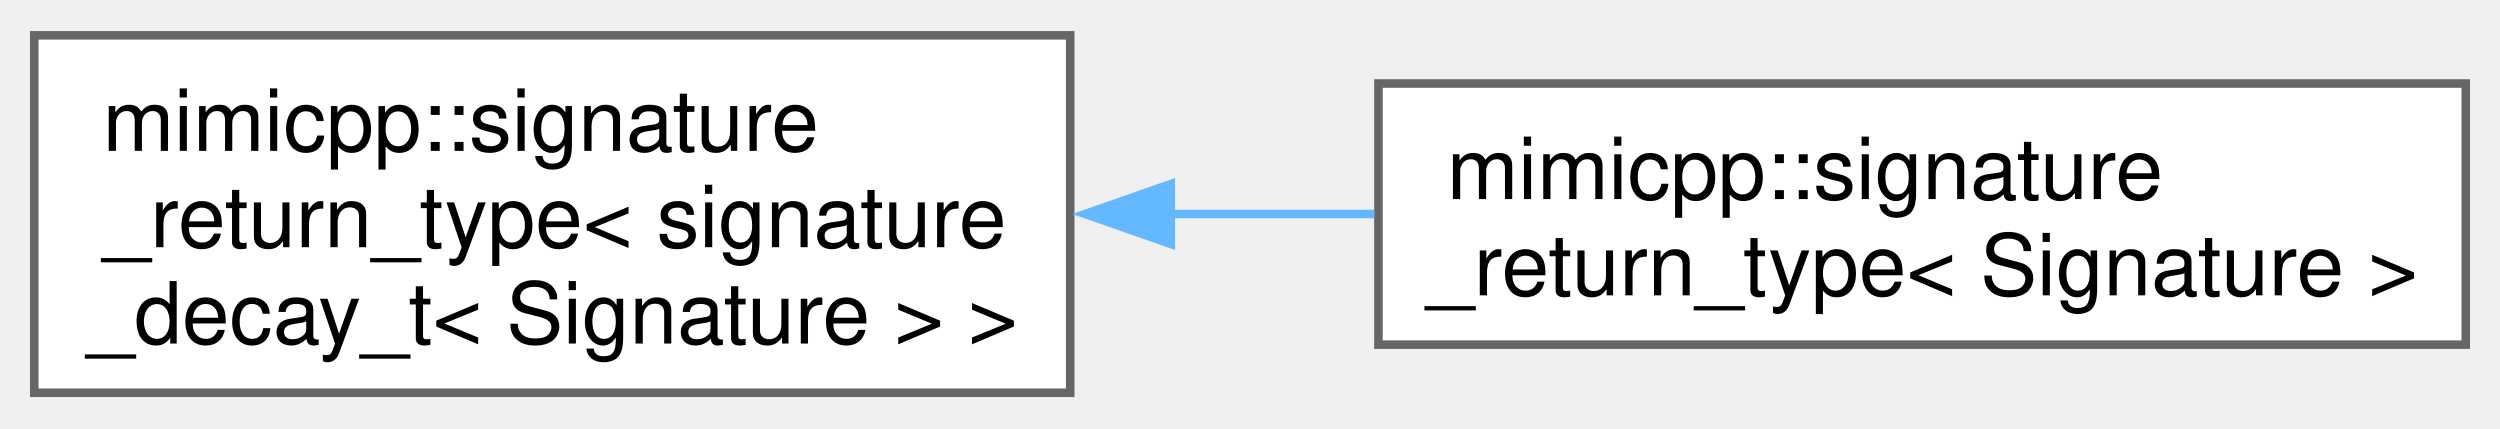
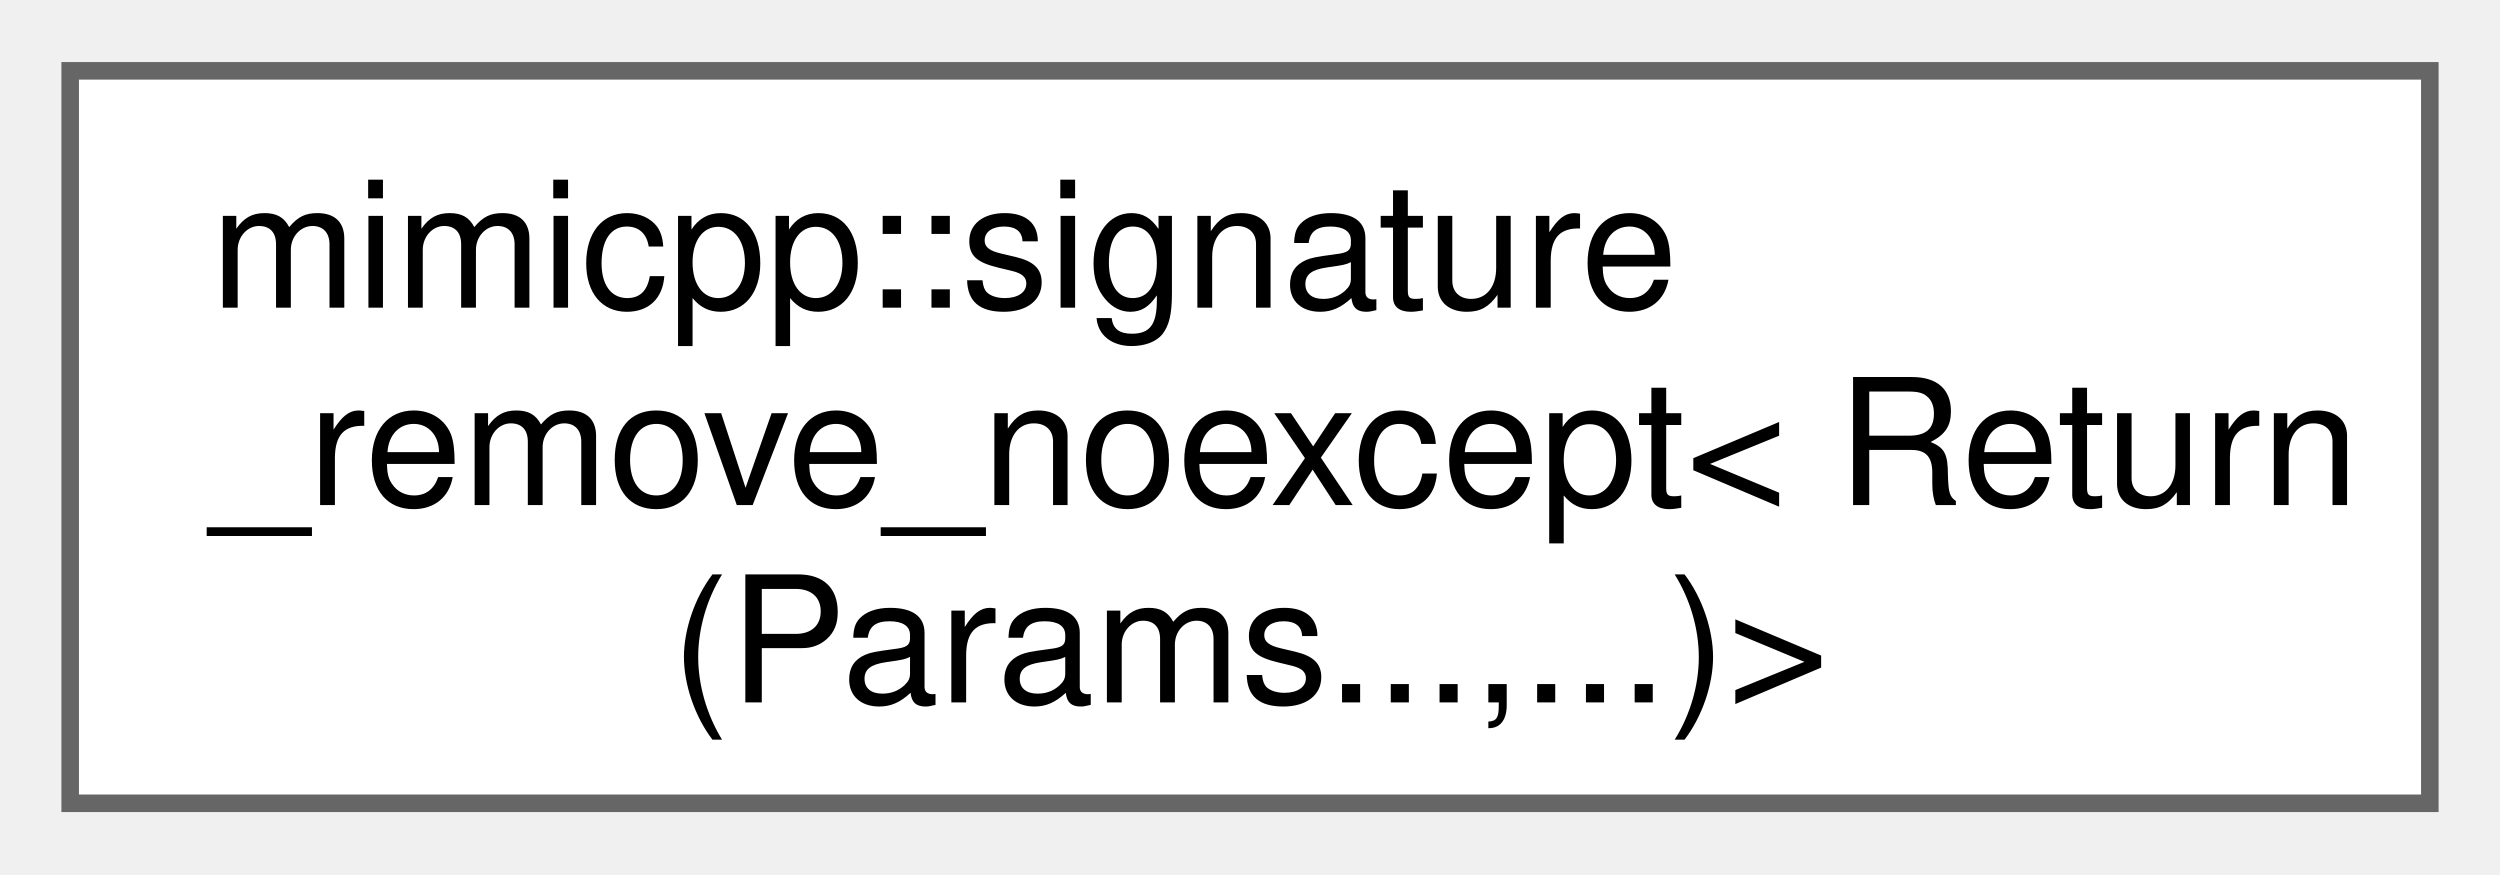
- <svg xmlns="http://www.w3.org/2000/svg" xmlns:xlink="http://www.w3.org/1999/xlink" width="292pt" height="50pt" viewBox="0.00 0.00 292.00 49.75">
+ <svg xmlns="http://www.w3.org/2000/svg" xmlns:xlink="http://www.w3.org/1999/xlink" width="143pt" height="50pt" viewBox="0.00 0.00 142.50 49.75">
  <g id="graph0" class="graph" transform="scale(1 1) rotate(0) translate(4 45.75)">
    <g id="Node000000" class="node">
      <g id="a_Node000000">
-         <a xlink:href="d4/d96/structmimicpp_1_1signature__return__type.html" target="_top" xlink:title=" ">
-           <polygon fill="white" stroke="#666666" points="121,-41.75 0,-41.75 0,0 121,0 121,-41.75" />
+         <a xlink:href="d2/d09/structmimicpp_1_1signature__remove__noexcept_3_01_return_07_params_8_8_8_00_8_8_8_08_4.html" target="_top" xlink:title=" ">
+           <polygon fill="white" stroke="#666666" points="134.5,-41.75 0,-41.75 0,0 134.5,0 134.5,-41.75" />
          <text text-anchor="start" x="8" y="-28.25" font-family="Helvetica,sans-Serif" font-size="10.00">mimicpp::signature</text>
-           <text text-anchor="start" x="8" y="-17" font-family="Helvetica,sans-Serif" font-size="10.00">_return_type&lt; signature</text>
-           <text text-anchor="middle" x="60.5" y="-5.75" font-family="Helvetica,sans-Serif" font-size="10.00">_decay_t&lt; Signature &gt; &gt;</text>
-         </a>
-       </g>
-     </g>
-     <g id="Node000001" class="node">
-       <g id="a_Node000001">
-         <a xlink:href="d9/d65/structmimicpp_1_1signature__return__type_3_01_signature_01_4.html" target="_top" xlink:title=" ">
-           <polygon fill="white" stroke="#666666" points="284,-36.12 157,-36.12 157,-5.62 284,-5.62 284,-36.12" />
-           <text text-anchor="start" x="165" y="-22.62" font-family="Helvetica,sans-Serif" font-size="10.00">mimicpp::signature</text>
-           <text text-anchor="middle" x="220.5" y="-11.38" font-family="Helvetica,sans-Serif" font-size="10.00">_return_type&lt; Signature &gt;</text>
-         </a>
-       </g>
-     </g>
-     <g id="edge10_Node000000_Node000001" class="edge">
-       <g id="a_edge10_Node000000_Node000001">
-         <a xlink:title=" ">
-           <path fill="none" stroke="#63b8ff" d="M132.74,-20.88C140.67,-20.88 148.7,-20.88 156.52,-20.88" />
-           <polygon fill="#63b8ff" stroke="#63b8ff" points="132.75,-17.38 122.75,-20.88 132.75,-24.38 132.75,-17.38" />
+           <text text-anchor="start" x="8" y="-17" font-family="Helvetica,sans-Serif" font-size="10.00">_remove_noexcept&lt; Return</text>
+           <text text-anchor="middle" x="67.25" y="-5.75" font-family="Helvetica,sans-Serif" font-size="10.00">(Params...,...)&gt;</text>
        </a>
      </g>
    </g>
  </g>
</svg>
